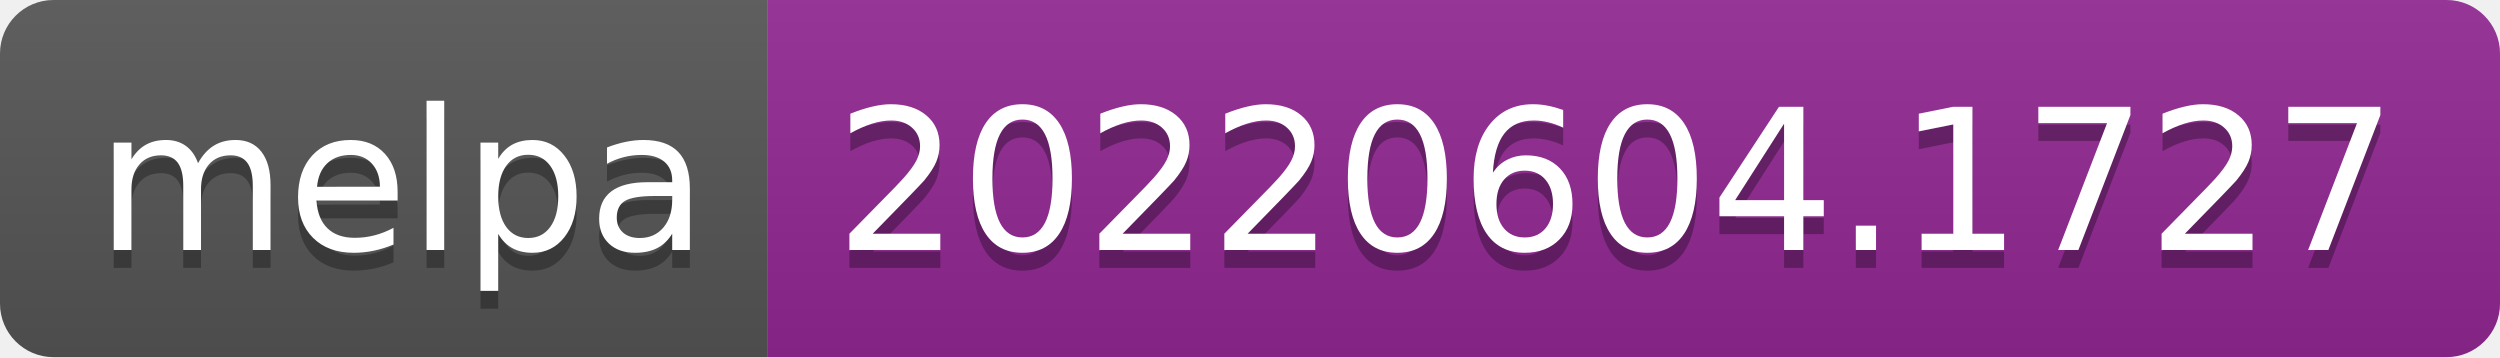
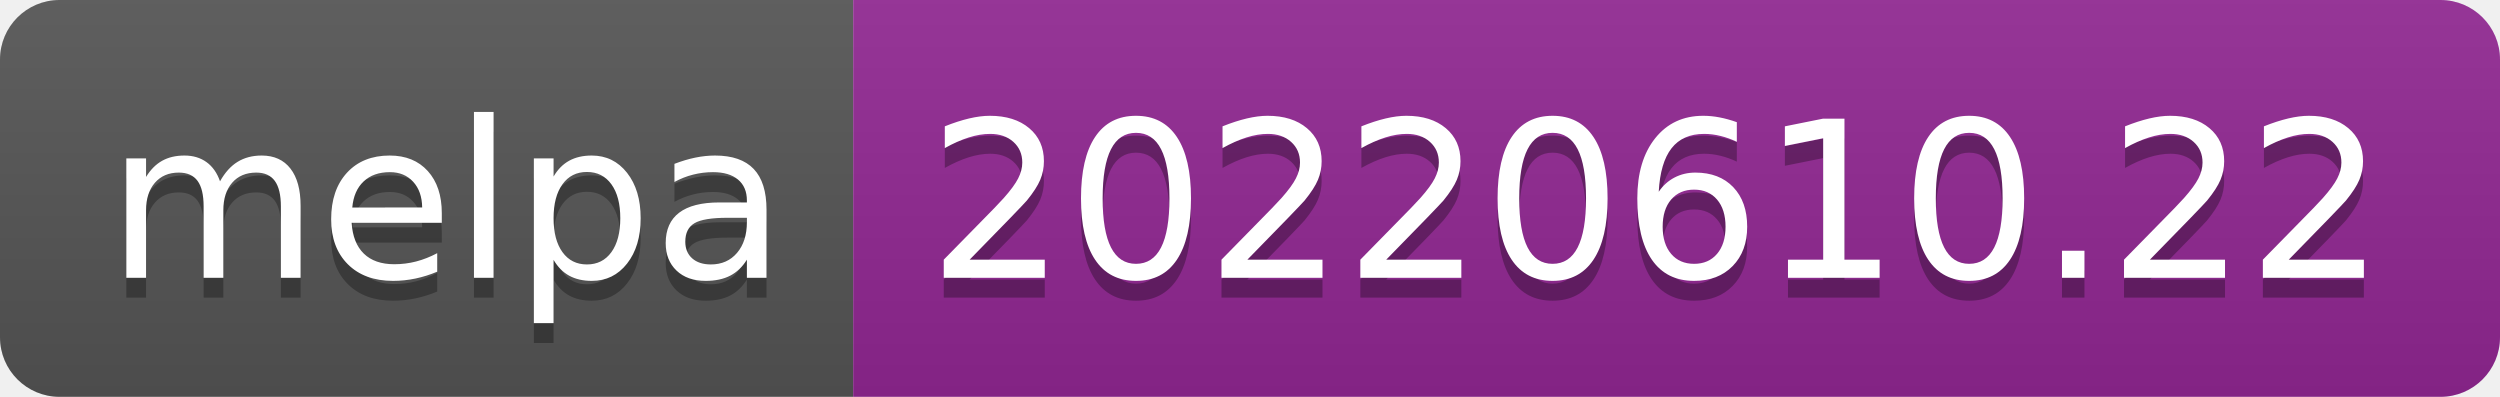
- <svg xmlns="http://www.w3.org/2000/svg" width="140" height="20" role="img" aria-label="melpa: 20220604.1727">
+ <svg xmlns="http://www.w3.org/2000/svg" width="126" height="20" role="img" aria-label="melpa: 20220610.22">
  <linearGradient id="s" x2="0" y2="100%">
    <stop offset="0" stop-color="#bbb" stop-opacity=".1" />
    <stop offset="1" stop-opacity=".1" />
  </linearGradient>
  <clipPath id="r">
-     <rect width="140" height="20" rx="3" fill="#fff" />
+     <rect width="126" height="20" rx="3" fill="#fff" />
  </clipPath>
  <g clip-path="url(#r)">
    <rect width="43" height="20" fill="#555" />
-     <rect x="43" width="97" height="20" fill="#922793" />
-     <rect width="140" height="20" fill="url(#s)" />
+     <rect x="43" width="83" height="20" fill="#922793" />
+     <rect width="126" height="20" fill="url(#s)" />
  </g>
  <g fill="#fff" text-anchor="middle" font-family="Verdana,Geneva,DejaVu Sans,sans-serif" text-rendering="geometricPrecision" font-size="110">
    <text aria-hidden="true" x="225" y="150" fill="#010101" fill-opacity=".3" transform="scale(.1)" textLength="330">melpa</text>
    <text x="225" y="140" transform="scale(.1)" fill="#fff" textLength="330">melpa</text>
-     <text aria-hidden="true" x="905" y="150" fill="#010101" fill-opacity=".3" transform="scale(.1)" textLength="870">20220604.1727</text>
-     <text x="905" y="140" transform="scale(.1)" fill="#fff" textLength="870">20220604.1727</text>
+     <text aria-hidden="true" x="835" y="150" fill="#010101" fill-opacity=".3" transform="scale(.1)" textLength="730">20220610.22</text>
+     <text x="835" y="140" transform="scale(.1)" fill="#fff" textLength="730">20220610.22</text>
  </g>
</svg>
